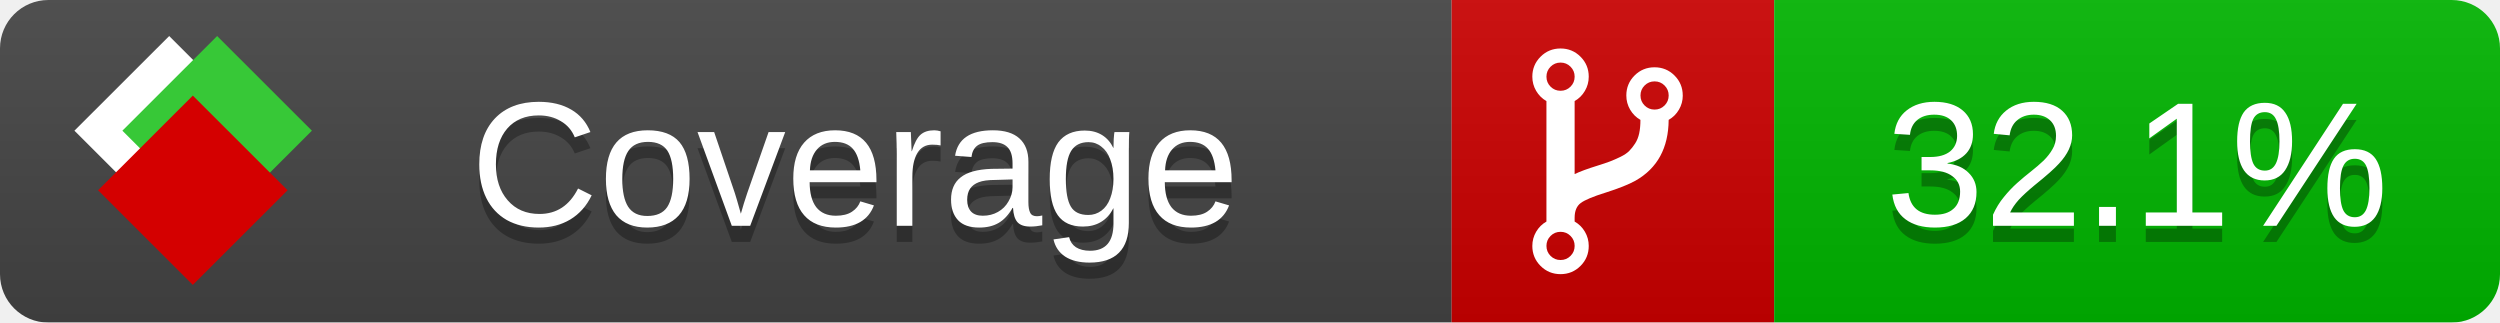
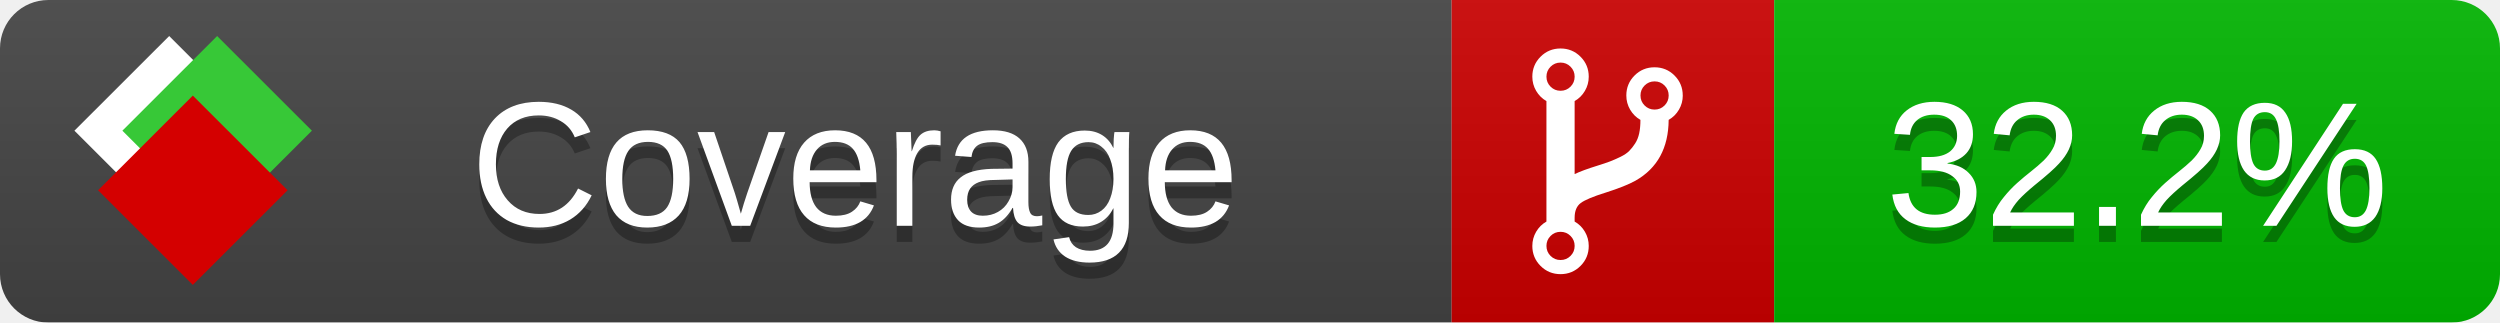
<svg xmlns="http://www.w3.org/2000/svg" xmlns:xlink="http://www.w3.org/1999/xlink" width="155" height="20">
  <style type="text/css">
          
            @keyframes fade1 {
                0% { visibility: visible; opacity: 1; }
               23% { visibility: visible; opacity: 1; }
               25% { visibility: hidden; opacity: 0; }
               48% { visibility: hidden; opacity: 0; }
               50% { visibility: hidden; opacity: 0; }
               73% { visibility: hidden; opacity: 0; }
               75% { visibility: hidden; opacity: 0; }
               98% { visibility: hidden; opacity: 0; }
              100% { visibility: visible; opacity: 1; }
            }
            @keyframes fade2 {
                0% { visibility: hidden; opacity: 0; }
               23% { visibility: hidden; opacity: 0; }
               25% { visibility: visible; opacity: 1; }
               48% { visibility: visible; opacity: 1; }
               50% { visibility: hidden; opacity: 0; }
               73% { visibility: hidden; opacity: 0; }
               75% { visibility: hidden; opacity: 0; }
               98% { visibility: hidden; opacity: 0; }
              100% { visibility: hidden; opacity: 0; }
            }
            @keyframes fade3 {
                0% { visibility: hidden; opacity: 0; }
               23% { visibility: hidden; opacity: 0; }
               25% { visibility: hidden; opacity: 0; }
               48% { visibility: hidden; opacity: 0; }
               50% { visibility: visible; opacity: 1; }
               73% { visibility: visible; opacity: 1; }
               75% { visibility: hidden; opacity: 0; }
               98% { visibility: hidden; opacity: 0; }
              100% { visibility: hidden; opacity: 0; }
            }
            @keyframes fade4 {
                0% { visibility: hidden; opacity: 0; }
               23% { visibility: hidden; opacity: 0; }
               25% { visibility: hidden; opacity: 0; }
               48% { visibility: hidden; opacity: 0; }
               50% { visibility: hidden; opacity: 0; }
               73% { visibility: hidden; opacity: 0; }
               75% { visibility: visible; opacity: 1; }
               98% { visibility: visible; opacity: 1; }
              100% { visibility: hidden; opacity: 0; }
            }
            .linecoverage {
                animation-duration: 15s;
                animation-name: fade1;
                animation-iteration-count: infinite;
            }
            .branchcoverage {
                animation-duration: 15s;
                animation-name: fade2;
                animation-iteration-count: infinite;
            }
            .methodcoverage {
                animation-duration: 15s;
                animation-name: fade3;
                animation-iteration-count: infinite;
            }
            .fullmethodcoverage {
                animation-duration: 15s;
                animation-name: fade4;
                animation-iteration-count: infinite;
            }
          
    </style>
  <defs>
    <linearGradient id="gradient" x2="0" y2="100%">
      <stop offset="0" stop-color="#bbb" stop-opacity=".1" />
      <stop offset="1" stop-opacity=".1" />
    </linearGradient>
    <linearGradient id="c">
      <stop offset="0" stop-color="#d40000" />
      <stop offset="1" stop-color="#ff2a2a" />
    </linearGradient>
    <linearGradient id="a">
      <stop offset="0" stop-color="#e0e0de" />
      <stop offset="1" stop-color="#fff" />
    </linearGradient>
    <linearGradient id="b">
      <stop offset="0" stop-color="#37c837" />
      <stop offset="1" stop-color="#217821" />
    </linearGradient>
    <linearGradient xlink:href="#a" id="e" x1="106.44" x2="69.96" y1="-11.96" y2="-46.84" gradientTransform="matrix(-.8426 -.00045 -.00045 -.8426 -94.27 -75.82)" gradientUnits="userSpaceOnUse" />
    <linearGradient xlink:href="#b" id="f" x1="56.19" x2="77.97" y1="-23.45" y2="10.62" gradientTransform="matrix(.8426 .00045 .00045 .8426 94.27 75.82)" gradientUnits="userSpaceOnUse" />
    <linearGradient xlink:href="#c" id="g" x1="79.98" x2="132.9" y1="10.79" y2="10.79" gradientTransform="matrix(.8426 .00045 .00045 .8426 94.27 75.82)" gradientUnits="userSpaceOnUse" />
    <mask id="mask">
      <rect width="155" height="20" rx="3" fill="#fff" />
    </mask>
    <g id="icon" transform="matrix(.04486 0 0 .04481 -.48 -.63)">
      <rect width="52.92" height="52.92" x="-109.72" y="-27.13" fill="url(#e)" transform="rotate(-135)" />
      <rect width="52.92" height="52.92" x="70.19" y="-39.18" fill="url(#f)" transform="rotate(45)" />
      <rect width="52.92" height="52.92" x="80.05" y="-15.74" fill="url(#g)" transform="rotate(45)" />
    </g>
  </defs>
  <g mask="url(#mask)">
    <rect x="0" y="0" width="90" height="20" fill="#444" />
    <rect x="90" y="0" width="20" height="20" fill="#c00" />
    <rect x="110" y="0" width="45" height="20" fill="#00B600" />
    <rect x="0" y="0" width="155" height="20" fill="url(#gradient)" />
  </g>
  <g>
    <path class="" fill="#fff" d="m 97.628,15.247 q 0,-0.364 -0.255,-0.619 -0.255,-0.255 -0.619,-0.255 -0.364,0 -0.619,0.255 -0.255,0.255 -0.255,0.619 0,0.364 0.255,0.619 0.255,0.255 0.619,0.255 0.364,0 0.619,-0.255 0.255,-0.255 0.255,-0.619 z m 0,-10.493 q 0,-0.364 -0.255,-0.619 -0.255,-0.255 -0.619,-0.255 -0.364,0 -0.619,0.255 -0.255,0.255 -0.255,0.619 0,0.364 0.255,0.619 0.255,0.255 0.619,0.255 0.364,0 0.619,-0.255 0.255,-0.255 0.255,-0.619 z m 5.83,1.166 q 0,-0.364 -0.255,-0.619 -0.255,-0.255 -0.619,-0.255 -0.364,0 -0.619,0.255 -0.255,0.255 -0.255,0.619 0,0.364 0.255,0.619 0.255,0.255 0.619,0.255 0.364,0 0.619,-0.255 0.255,-0.255 0.255,-0.619 z m 0.874,0 q 0,0.474 -0.237,0.879 -0.237,0.405 -0.638,0.633 -0.018,2.614 -2.059,3.771 -0.619,0.346 -1.849,0.738 -1.166,0.364 -1.544,0.647 -0.378,0.282 -0.378,0.911 l 0,0.237 q 0.401,0.228 0.638,0.633 0.237,0.405 0.237,0.879 0,0.729 -0.51,1.239 -0.51,0.51 -1.239,0.51 -0.729,0 -1.239,-0.51 -0.51,-0.51 -0.51,-1.239 0,-0.474 0.237,-0.879 0.237,-0.405 0.638,-0.633 l 0,-7.469 q -0.401,-0.228 -0.638,-0.633 -0.237,-0.405 -0.237,-0.879 0,-0.729 0.51,-1.239 0.51,-0.51 1.239,-0.51 0.729,0 1.239,0.51 0.51,0.51 0.51,1.239 0,0.474 -0.237,0.879 -0.237,0.405 -0.638,0.633 l 0,4.527 q 0.492,-0.237 1.403,-0.519 0.501,-0.155 0.797,-0.269 0.296,-0.114 0.642,-0.282 0.346,-0.169 0.537,-0.36 0.191,-0.191 0.369,-0.465 0.178,-0.273 0.255,-0.633 0.077,-0.36 0.077,-0.833 -0.401,-0.228 -0.638,-0.633 -0.237,-0.405 -0.237,-0.879 0,-0.729 0.51,-1.239 0.51,-0.51 1.239,-0.51 0.729,0 1.239,0.51 0.51,0.51 0.51,1.239 z" />
  </g>
  <g fill="#fff" text-anchor="middle" font-family="Verdana,Arial,Geneva,sans-serif" font-size="11">
    <a xlink:href="https://github.com/danielpalme/ReportGenerator" target="_top">
      <use xlink:href="#icon" transform="translate(3,1) scale(3.5)" />
    </a>
    <text x="53" y="15" fill="#010101" fill-opacity=".3">Coverage</text>
    <text x="53" y="14" fill="#fff">Coverage</text>
-     <text class="" x="132.5" y="15" fill="#010101" fill-opacity=".3">32.1%</text>
-     <text class="" x="132.5" y="14">32.1%</text>
+     <text class="" x="132.5" y="15" fill="#010101" fill-opacity=".3">32.2%</text>
+     <text class="" x="132.5" y="14">32.2%</text>
  </g>
  <g>
    <rect class="" x="90" y="0" width="65" height="20" fill-opacity="0" />
  </g>
</svg>
